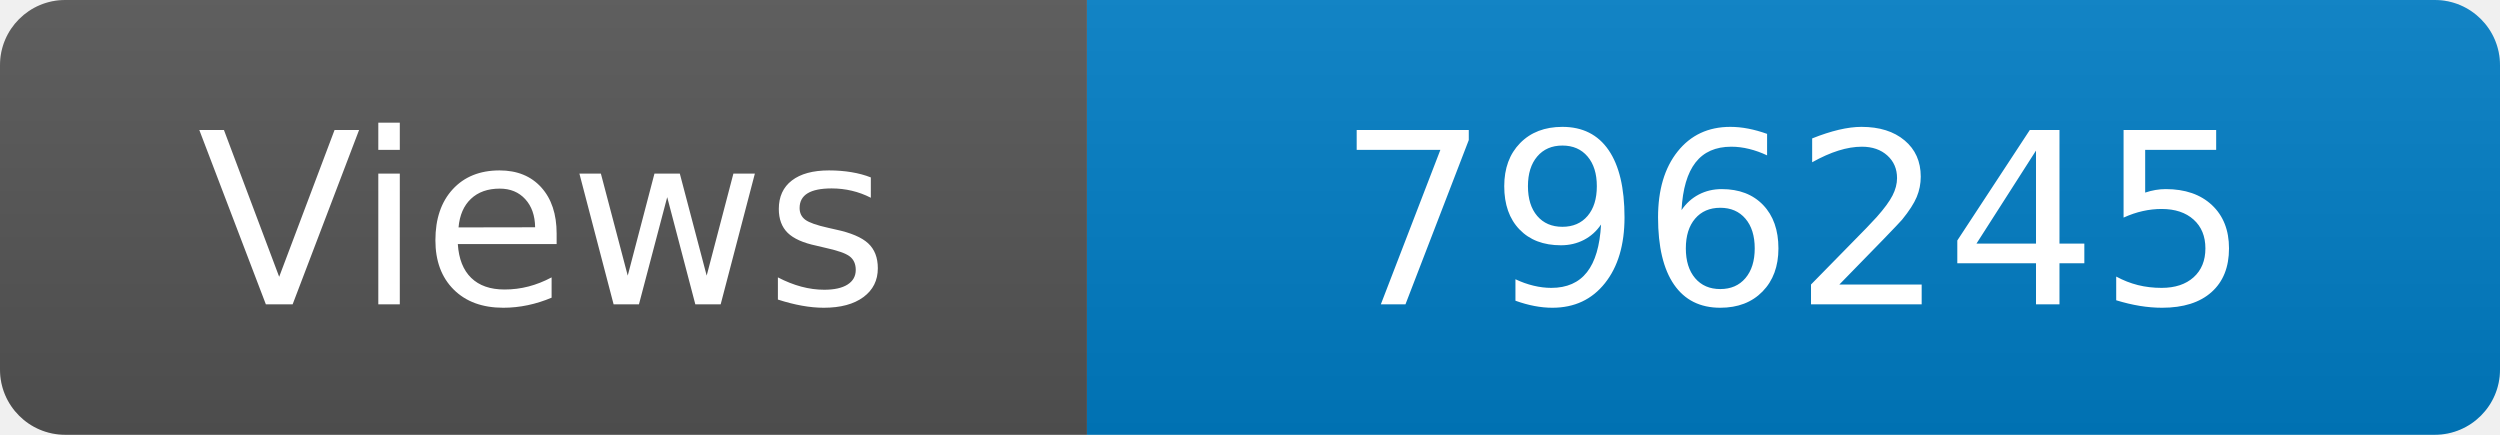
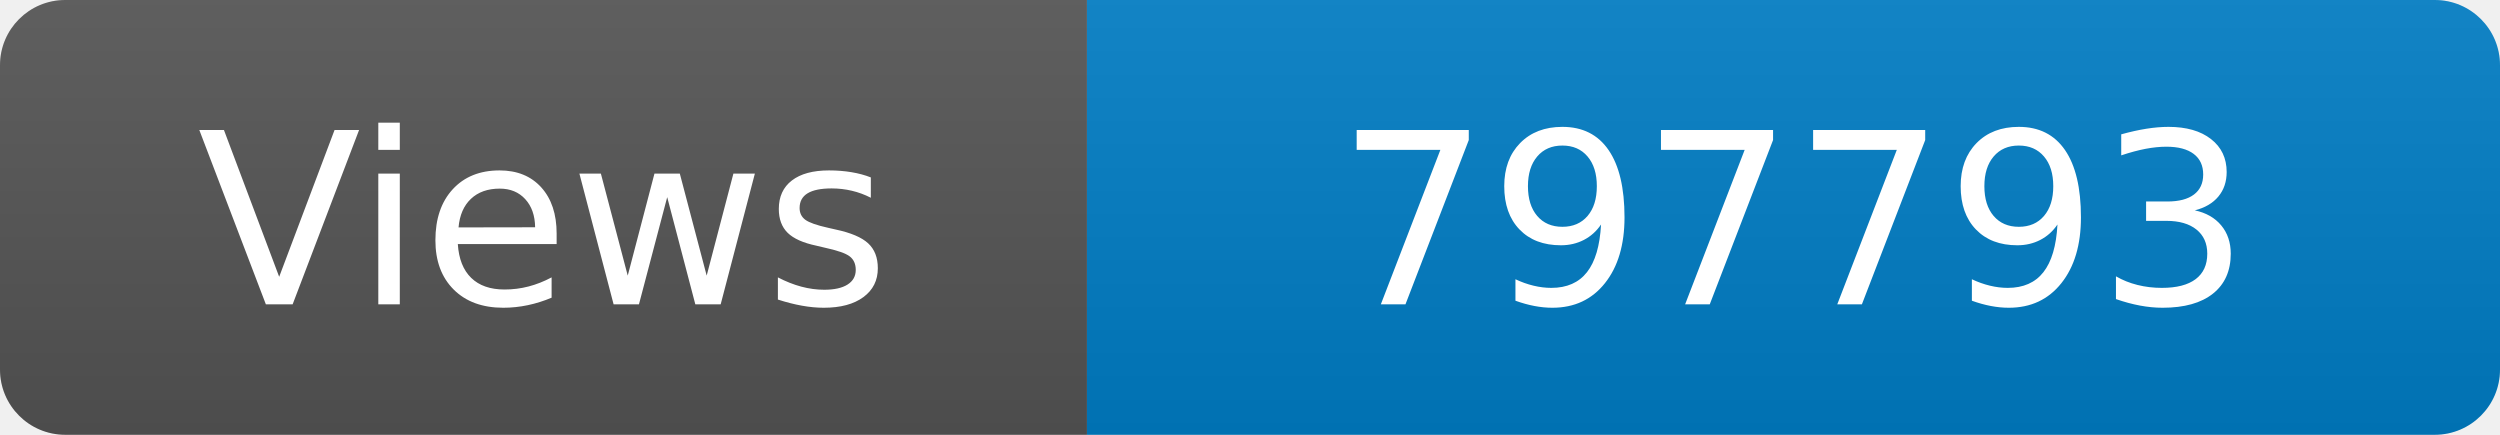
<svg xmlns="http://www.w3.org/2000/svg" width="115" height="20" role="img" aria-label="Maintained?: yes">
  <linearGradient id="s" x2="0" y2="100%">
    <stop offset="0" stop-color="#bbb" stop-opacity=".1" />
    <stop offset="1" stop-opacity=".1" />
  </linearGradient>
  <clipPath id="r">
    <rect width="115" height="20" rx="3" fill="#fff" />
  </clipPath>
  <g clip-path="url(#r)">
    <rect width="50" height="20" fill="#555" />
    <rect x="50" width="160" height="20" fill="#007ec6" />
    <rect width="115" height="20" fill="url(#s)" />
  </g>
  <g fill="#fff" text-anchor="middle" font-family="Verdana,Geneva,DejaVu Sans,sans-serif" font-size="110">
    <text x="250" y="140" transform="scale(.1)" fill="#fff">Views</text>
-     <text x="825" y="140" transform="scale(.1)" fill="#fff">796245</text>
+     <text x="825" y="140" transform="scale(.1)" fill="#fff">797793</text>
  </g>
</svg>
